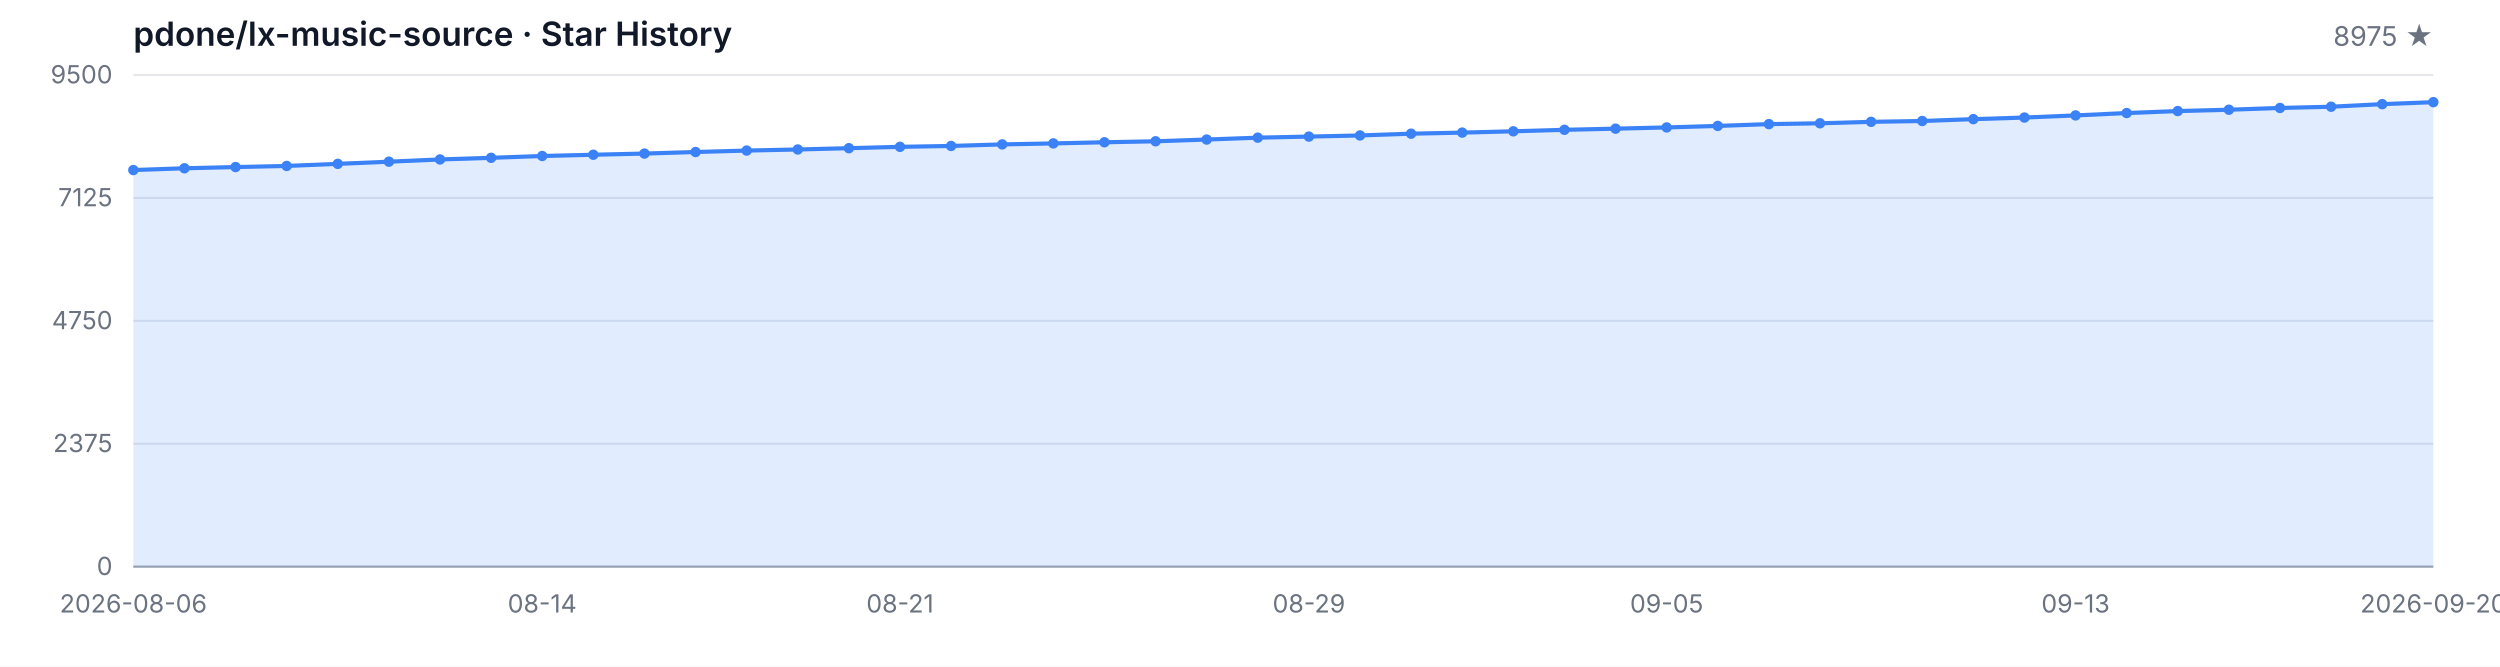
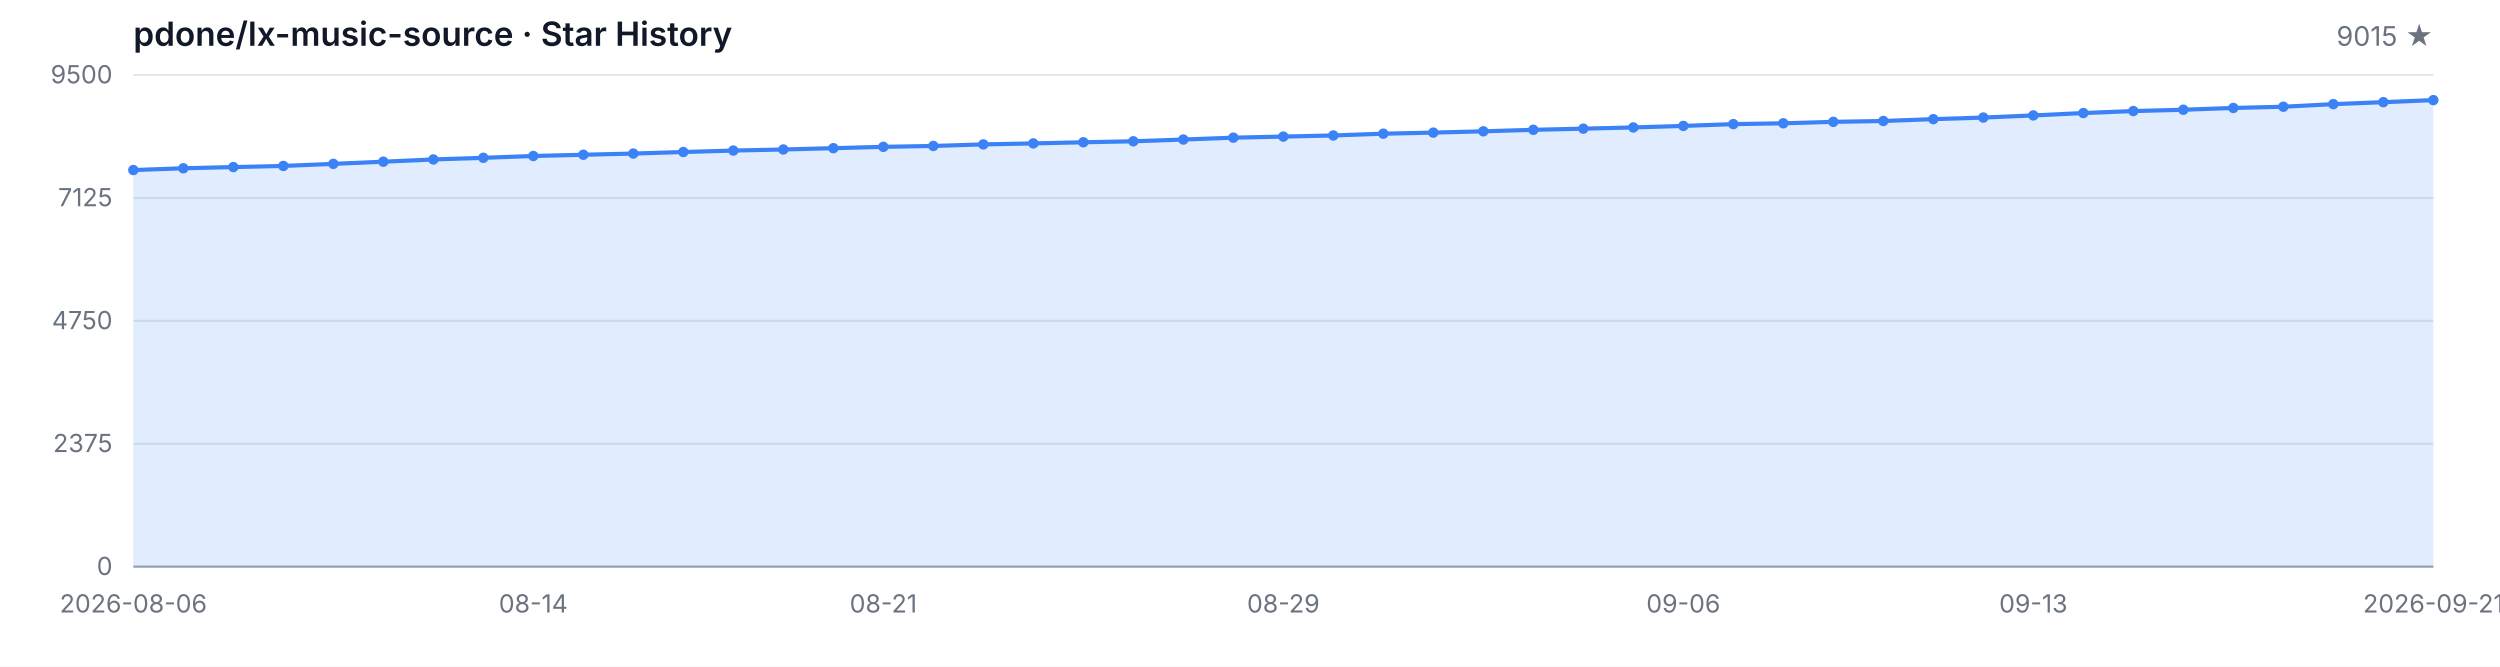
<svg xmlns="http://www.w3.org/2000/svg" width="1200" height="320" viewBox="0 0 1200 320" role="img" aria-label="Star History">
  <style>
  .bg { fill: #ffffff; }
  .grid { stroke: #e5e7eb; stroke-width: 1; }
  .axis { stroke: #9ca3af; stroke-width: 1; }
  .area { fill: rgba(59, 130, 246, 0.15); }
  .line { fill: none; stroke: #3b82f6; stroke-width: 2; stroke-linejoin: round; stroke-linecap: round; }
  .dot { fill: #3b82f6; }
  .tlabel { fill: #6b7280; font-family: -apple-system, BlinkMacSystemFont, 'Segoe UI', sans-serif; font-size: 12px; }
  .title { fill: #111827; font-family: -apple-system, BlinkMacSystemFont, 'Segoe UI', sans-serif; font-size: 16px; font-weight: 600; }
  .subtitle { fill: #6b7280; font-family: -apple-system, BlinkMacSystemFont, 'Segoe UI', sans-serif; font-size: 13px; }
  @media (prefers-color-scheme: dark) {
    .bg { fill: #0d1117; }
    .grid { stroke: #21262d; }
    .axis { stroke: #484f58; }
    .area { fill: rgba(58, 132, 255, 0.18); }
    .line { stroke: #58a6ff; }
    .dot { fill: #58a6ff; }
    .tlabel { fill: #8b949e; }
    .title { fill: #c9d1d9; }
    .subtitle { fill: #8b949e; }
  }
</style>
  <rect class="bg" width="1200" height="320" />
  <text class="title" x="64" y="22">pdone/lx-music-source · Star History</text>
-   <text class="subtitle" x="1168" y="22" text-anchor="end">8975 ★</text>
+   <text class="subtitle" x="1168" y="22" text-anchor="end">9015 ★</text>
  <line class="grid" x1="64" y1="272.00" x2="1168" y2="272.00" />
  <line class="grid" x1="64" y1="213.00" x2="1168" y2="213.00" />
  <line class="grid" x1="64" y1="154.00" x2="1168" y2="154.00" />
  <line class="grid" x1="64" y1="95.00" x2="1168" y2="95.00" />
  <line class="grid" x1="64" y1="36.00" x2="1168" y2="36.00" />
  <text class="tlabel" x="54" y="276.00" text-anchor="end">0</text>
  <text class="tlabel" x="54" y="217.00" text-anchor="end">2375</text>
  <text class="tlabel" x="54" y="158.00" text-anchor="end">4750</text>
  <text class="tlabel" x="54" y="99.00" text-anchor="end">7125</text>
  <text class="tlabel" x="54" y="40.00" text-anchor="end">9500</text>
  <line class="axis" x1="64" y1="272" x2="1168" y2="272" />
-   <path class="area" d="M 64.00 272.00 L 64.00 81.63 L 88.53 80.77 L 113.07 80.19 L 137.60 79.65 L 162.13 78.65 L 186.67 77.61 L 211.20 76.54 L 235.73 75.75 L 260.27 74.88 L 284.80 74.28 L 309.33 73.71 L 333.87 72.97 L 358.40 72.27 L 382.93 71.75 L 407.47 71.13 L 432.00 70.48 L 456.53 70.06 L 481.07 69.31 L 505.60 68.84 L 530.13 68.29 L 554.67 67.82 L 579.20 66.98 L 603.73 66.08 L 628.27 65.56 L 652.80 65.02 L 677.33 64.17 L 701.87 63.65 L 726.40 63.03 L 750.93 62.31 L 775.47 61.76 L 800.00 61.17 L 824.53 60.44 L 849.07 59.58 L 873.60 59.18 L 898.13 58.48 L 922.67 58.08 L 947.20 57.19 L 971.73 56.42 L 996.27 55.40 L 1020.80 54.26 L 1045.33 53.31 L 1069.87 52.67 L 1094.40 51.82 L 1118.93 51.23 L 1143.47 49.99 L 1168.00 49.04 L 1168.00 272.00 Z" />
-   <path class="line" d="M 64.00 81.63 L 88.53 80.77 L 113.07 80.19 L 137.60 79.65 L 162.13 78.65 L 186.67 77.61 L 211.20 76.54 L 235.73 75.75 L 260.27 74.88 L 284.80 74.28 L 309.33 73.71 L 333.87 72.97 L 358.40 72.27 L 382.93 71.75 L 407.47 71.13 L 432.00 70.48 L 456.53 70.06 L 481.07 69.31 L 505.60 68.84 L 530.13 68.29 L 554.67 67.82 L 579.20 66.98 L 603.73 66.08 L 628.27 65.56 L 652.80 65.02 L 677.33 64.17 L 701.87 63.65 L 726.40 63.03 L 750.93 62.31 L 775.47 61.76 L 800.00 61.17 L 824.53 60.44 L 849.07 59.58 L 873.60 59.18 L 898.13 58.48 L 922.67 58.08 L 947.20 57.19 L 971.73 56.42 L 996.27 55.40 L 1020.80 54.26 L 1045.33 53.31 L 1069.87 52.67 L 1094.40 51.82 L 1118.93 51.23 L 1143.47 49.99 L 1168.00 49.04" />
+   <path class="area" d="M 64.00 272.00 L 64.00 81.63 L 88.00 80.77 L 112.00 80.19 L 136.00 79.65 L 160.00 78.65 L 184.00 77.61 L 208.00 76.54 L 232.00 75.75 L 256.00 74.88 L 280.00 74.28 L 304.00 73.71 L 328.00 72.97 L 352.00 72.27 L 376.00 71.75 L 400.00 71.13 L 424.00 70.48 L 448.00 70.06 L 472.00 69.31 L 496.00 68.84 L 520.00 68.29 L 544.00 67.82 L 568.00 66.98 L 592.00 66.08 L 616.00 65.56 L 640.00 65.02 L 664.00 64.17 L 688.00 63.65 L 712.00 63.03 L 736.00 62.31 L 760.00 61.76 L 784.00 61.17 L 808.00 60.44 L 832.00 59.58 L 856.00 59.18 L 880.00 58.48 L 904.00 58.08 L 928.00 57.19 L 952.00 56.42 L 976.00 55.40 L 1000.00 54.26 L 1024.00 53.31 L 1048.00 52.67 L 1072.00 51.82 L 1096.00 51.23 L 1120.00 49.99 L 1144.00 49.04 L 1168.00 48.05 L 1168.00 272.00 Z" />
+   <path class="line" d="M 64.00 81.63 L 88.00 80.77 L 112.00 80.19 L 136.00 79.65 L 160.00 78.65 L 184.00 77.61 L 208.00 76.54 L 232.00 75.75 L 256.00 74.88 L 280.00 74.28 L 304.00 73.71 L 328.00 72.97 L 352.00 72.27 L 376.00 71.75 L 400.00 71.13 L 424.00 70.48 L 448.00 70.06 L 472.00 69.31 L 496.00 68.84 L 520.00 68.29 L 544.00 67.82 L 568.00 66.98 L 592.00 66.08 L 616.00 65.56 L 640.00 65.02 L 664.00 64.17 L 688.00 63.65 L 712.00 63.03 L 736.00 62.31 L 760.00 61.76 L 784.00 61.17 L 808.00 60.44 L 832.00 59.58 L 856.00 59.18 L 880.00 58.48 L 904.00 58.08 L 928.00 57.19 L 952.00 56.42 L 976.00 55.40 L 1000.00 54.26 L 1024.00 53.31 L 1048.00 52.67 L 1072.00 51.82 L 1096.00 51.23 L 1120.00 49.99 L 1144.00 49.04 L 1168.00 48.05" />
  <circle class="dot" cx="64.00" cy="81.63" r="2.5" />
-   <circle class="dot" cx="88.53" cy="80.77" r="2.5" />
-   <circle class="dot" cx="113.07" cy="80.19" r="2.5" />
-   <circle class="dot" cx="137.60" cy="79.65" r="2.5" />
-   <circle class="dot" cx="162.13" cy="78.65" r="2.5" />
-   <circle class="dot" cx="186.67" cy="77.61" r="2.5" />
-   <circle class="dot" cx="211.20" cy="76.54" r="2.5" />
-   <circle class="dot" cx="235.73" cy="75.75" r="2.5" />
-   <circle class="dot" cx="260.27" cy="74.88" r="2.5" />
-   <circle class="dot" cx="284.80" cy="74.28" r="2.5" />
-   <circle class="dot" cx="309.33" cy="73.71" r="2.5" />
-   <circle class="dot" cx="333.87" cy="72.97" r="2.5" />
-   <circle class="dot" cx="358.40" cy="72.27" r="2.5" />
-   <circle class="dot" cx="382.93" cy="71.75" r="2.5" />
-   <circle class="dot" cx="407.47" cy="71.13" r="2.5" />
-   <circle class="dot" cx="432.00" cy="70.48" r="2.5" />
-   <circle class="dot" cx="456.53" cy="70.06" r="2.5" />
-   <circle class="dot" cx="481.07" cy="69.31" r="2.5" />
-   <circle class="dot" cx="505.60" cy="68.84" r="2.5" />
-   <circle class="dot" cx="530.13" cy="68.29" r="2.5" />
-   <circle class="dot" cx="554.67" cy="67.82" r="2.5" />
-   <circle class="dot" cx="579.20" cy="66.98" r="2.5" />
-   <circle class="dot" cx="603.73" cy="66.08" r="2.5" />
-   <circle class="dot" cx="628.27" cy="65.56" r="2.5" />
-   <circle class="dot" cx="652.80" cy="65.02" r="2.5" />
-   <circle class="dot" cx="677.33" cy="64.17" r="2.5" />
-   <circle class="dot" cx="701.87" cy="63.65" r="2.5" />
-   <circle class="dot" cx="726.40" cy="63.03" r="2.5" />
-   <circle class="dot" cx="750.93" cy="62.31" r="2.5" />
-   <circle class="dot" cx="775.47" cy="61.76" r="2.5" />
-   <circle class="dot" cx="800.00" cy="61.17" r="2.5" />
-   <circle class="dot" cx="824.53" cy="60.44" r="2.5" />
-   <circle class="dot" cx="849.07" cy="59.58" r="2.5" />
-   <circle class="dot" cx="873.60" cy="59.18" r="2.5" />
-   <circle class="dot" cx="898.13" cy="58.48" r="2.5" />
-   <circle class="dot" cx="922.67" cy="58.08" r="2.5" />
-   <circle class="dot" cx="947.20" cy="57.19" r="2.5" />
-   <circle class="dot" cx="971.73" cy="56.42" r="2.5" />
-   <circle class="dot" cx="996.27" cy="55.40" r="2.5" />
-   <circle class="dot" cx="1020.80" cy="54.26" r="2.5" />
-   <circle class="dot" cx="1045.33" cy="53.31" r="2.5" />
-   <circle class="dot" cx="1069.87" cy="52.67" r="2.5" />
-   <circle class="dot" cx="1094.40" cy="51.82" r="2.5" />
-   <circle class="dot" cx="1118.93" cy="51.23" r="2.5" />
-   <circle class="dot" cx="1143.47" cy="49.99" r="2.5" />
-   <circle class="dot" cx="1168.00" cy="49.04" r="2.5" />
+   <circle class="dot" cx="88.00" cy="80.77" r="2.5" />
+   <circle class="dot" cx="112.00" cy="80.19" r="2.5" />
+   <circle class="dot" cx="136.00" cy="79.65" r="2.5" />
+   <circle class="dot" cx="160.00" cy="78.65" r="2.5" />
+   <circle class="dot" cx="184.00" cy="77.61" r="2.5" />
+   <circle class="dot" cx="208.00" cy="76.54" r="2.5" />
+   <circle class="dot" cx="232.00" cy="75.75" r="2.5" />
+   <circle class="dot" cx="256.00" cy="74.88" r="2.5" />
+   <circle class="dot" cx="280.00" cy="74.28" r="2.5" />
+   <circle class="dot" cx="304.00" cy="73.71" r="2.5" />
+   <circle class="dot" cx="328.00" cy="72.97" r="2.5" />
+   <circle class="dot" cx="352.00" cy="72.27" r="2.5" />
+   <circle class="dot" cx="376.00" cy="71.75" r="2.5" />
+   <circle class="dot" cx="400.00" cy="71.13" r="2.5" />
+   <circle class="dot" cx="424.00" cy="70.48" r="2.5" />
+   <circle class="dot" cx="448.00" cy="70.06" r="2.5" />
+   <circle class="dot" cx="472.00" cy="69.31" r="2.5" />
+   <circle class="dot" cx="496.00" cy="68.84" r="2.5" />
+   <circle class="dot" cx="520.00" cy="68.29" r="2.5" />
+   <circle class="dot" cx="544.00" cy="67.82" r="2.5" />
+   <circle class="dot" cx="568.00" cy="66.98" r="2.5" />
+   <circle class="dot" cx="592.00" cy="66.08" r="2.5" />
+   <circle class="dot" cx="616.00" cy="65.56" r="2.5" />
+   <circle class="dot" cx="640.00" cy="65.02" r="2.5" />
+   <circle class="dot" cx="664.00" cy="64.17" r="2.5" />
+   <circle class="dot" cx="688.00" cy="63.65" r="2.5" />
+   <circle class="dot" cx="712.00" cy="63.03" r="2.5" />
+   <circle class="dot" cx="736.00" cy="62.31" r="2.5" />
+   <circle class="dot" cx="760.00" cy="61.76" r="2.5" />
+   <circle class="dot" cx="784.00" cy="61.17" r="2.5" />
+   <circle class="dot" cx="808.00" cy="60.44" r="2.5" />
+   <circle class="dot" cx="832.00" cy="59.58" r="2.5" />
+   <circle class="dot" cx="856.00" cy="59.18" r="2.5" />
+   <circle class="dot" cx="880.00" cy="58.48" r="2.5" />
+   <circle class="dot" cx="904.00" cy="58.08" r="2.5" />
+   <circle class="dot" cx="928.00" cy="57.19" r="2.5" />
+   <circle class="dot" cx="952.00" cy="56.42" r="2.5" />
+   <circle class="dot" cx="976.00" cy="55.40" r="2.5" />
+   <circle class="dot" cx="1000.00" cy="54.26" r="2.5" />
+   <circle class="dot" cx="1024.00" cy="53.31" r="2.5" />
+   <circle class="dot" cx="1048.00" cy="52.67" r="2.5" />
+   <circle class="dot" cx="1072.00" cy="51.82" r="2.5" />
+   <circle class="dot" cx="1096.00" cy="51.23" r="2.5" />
+   <circle class="dot" cx="1120.00" cy="49.99" r="2.5" />
+   <circle class="dot" cx="1144.00" cy="49.04" r="2.5" />
+   <circle class="dot" cx="1168.00" cy="48.05" r="2.5" />
  <text class="tlabel" x="64.00" y="294" text-anchor="middle">2026-08-06</text>
-   <text class="tlabel" x="260.27" y="294" text-anchor="middle">08-14</text>
-   <text class="tlabel" x="432.00" y="294" text-anchor="middle">08-21</text>
-   <text class="tlabel" x="628.27" y="294" text-anchor="middle">08-29</text>
-   <text class="tlabel" x="800.00" y="294" text-anchor="middle">09-05</text>
-   <text class="tlabel" x="996.27" y="294" text-anchor="middle">09-13</text>
-   <text class="tlabel" x="1168.00" y="294" text-anchor="middle">2026-09-20</text>
+   <text class="tlabel" x="256.00" y="294" text-anchor="middle">08-14</text>
+   <text class="tlabel" x="424.00" y="294" text-anchor="middle">08-21</text>
+   <text class="tlabel" x="616.00" y="294" text-anchor="middle">08-29</text>
+   <text class="tlabel" x="808.00" y="294" text-anchor="middle">09-06</text>
+   <text class="tlabel" x="976.00" y="294" text-anchor="middle">09-13</text>
+   <text class="tlabel" x="1168.00" y="294" text-anchor="middle">2026-09-21</text>
</svg>
